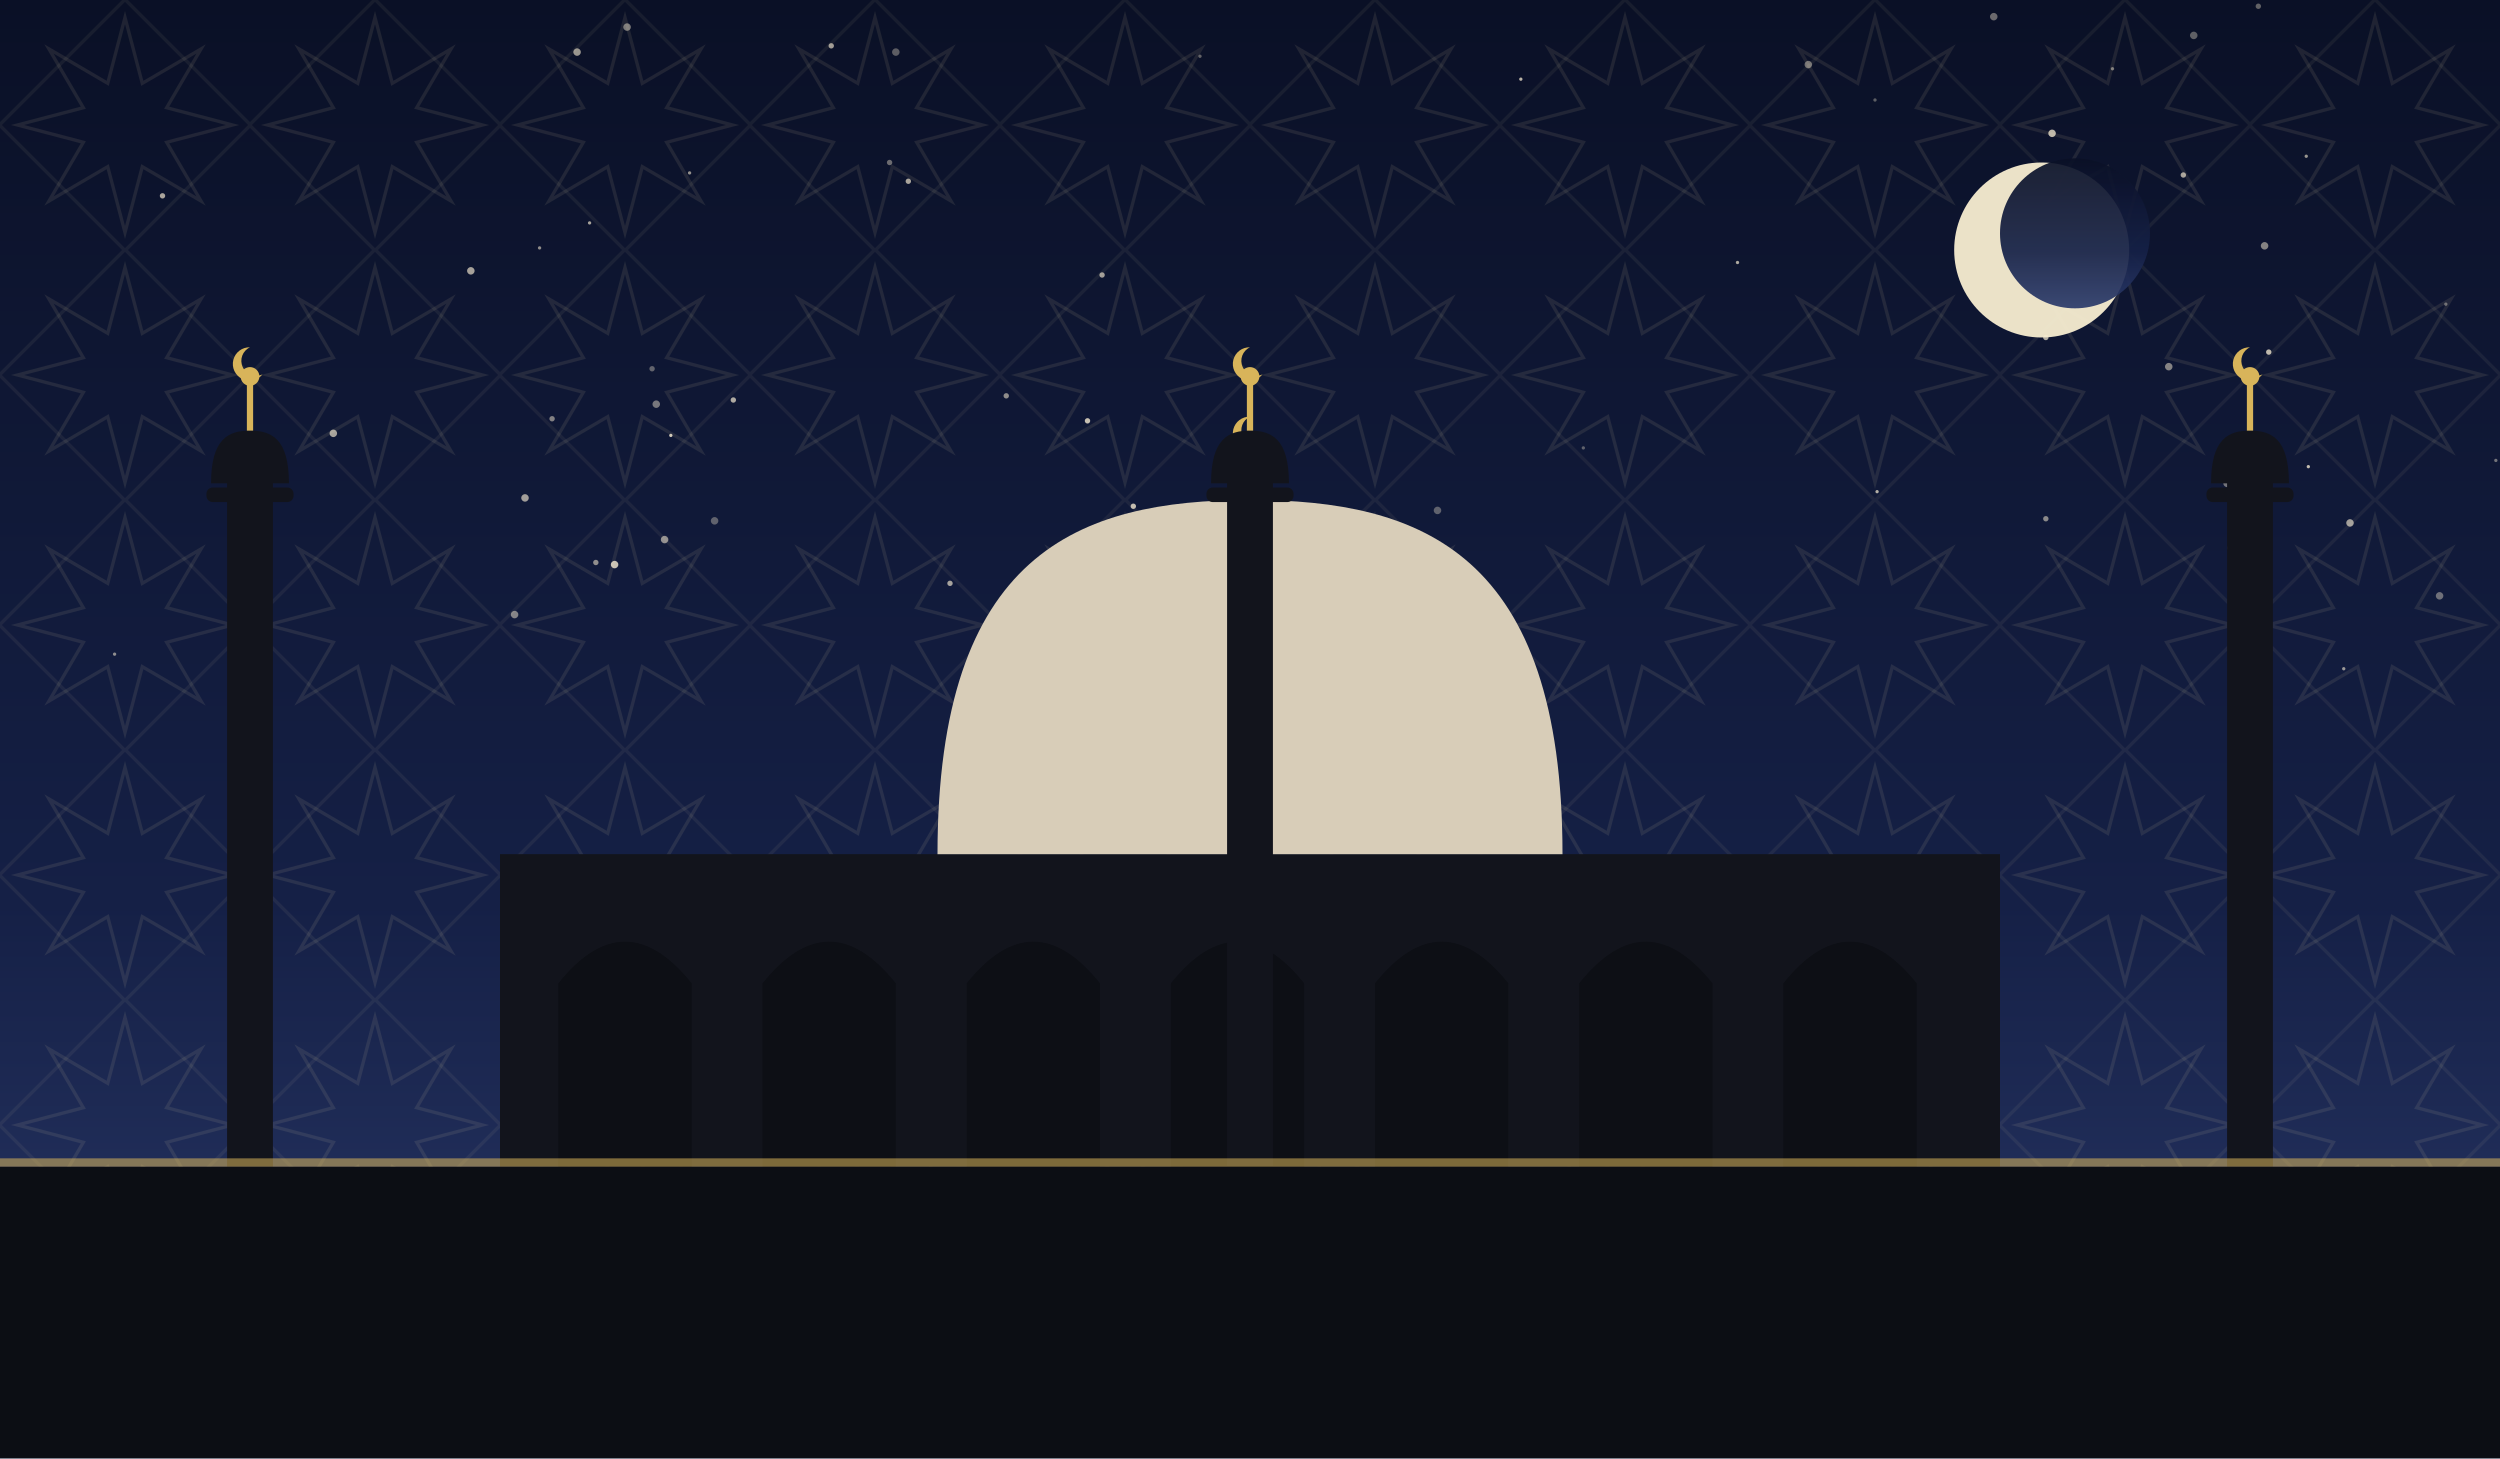
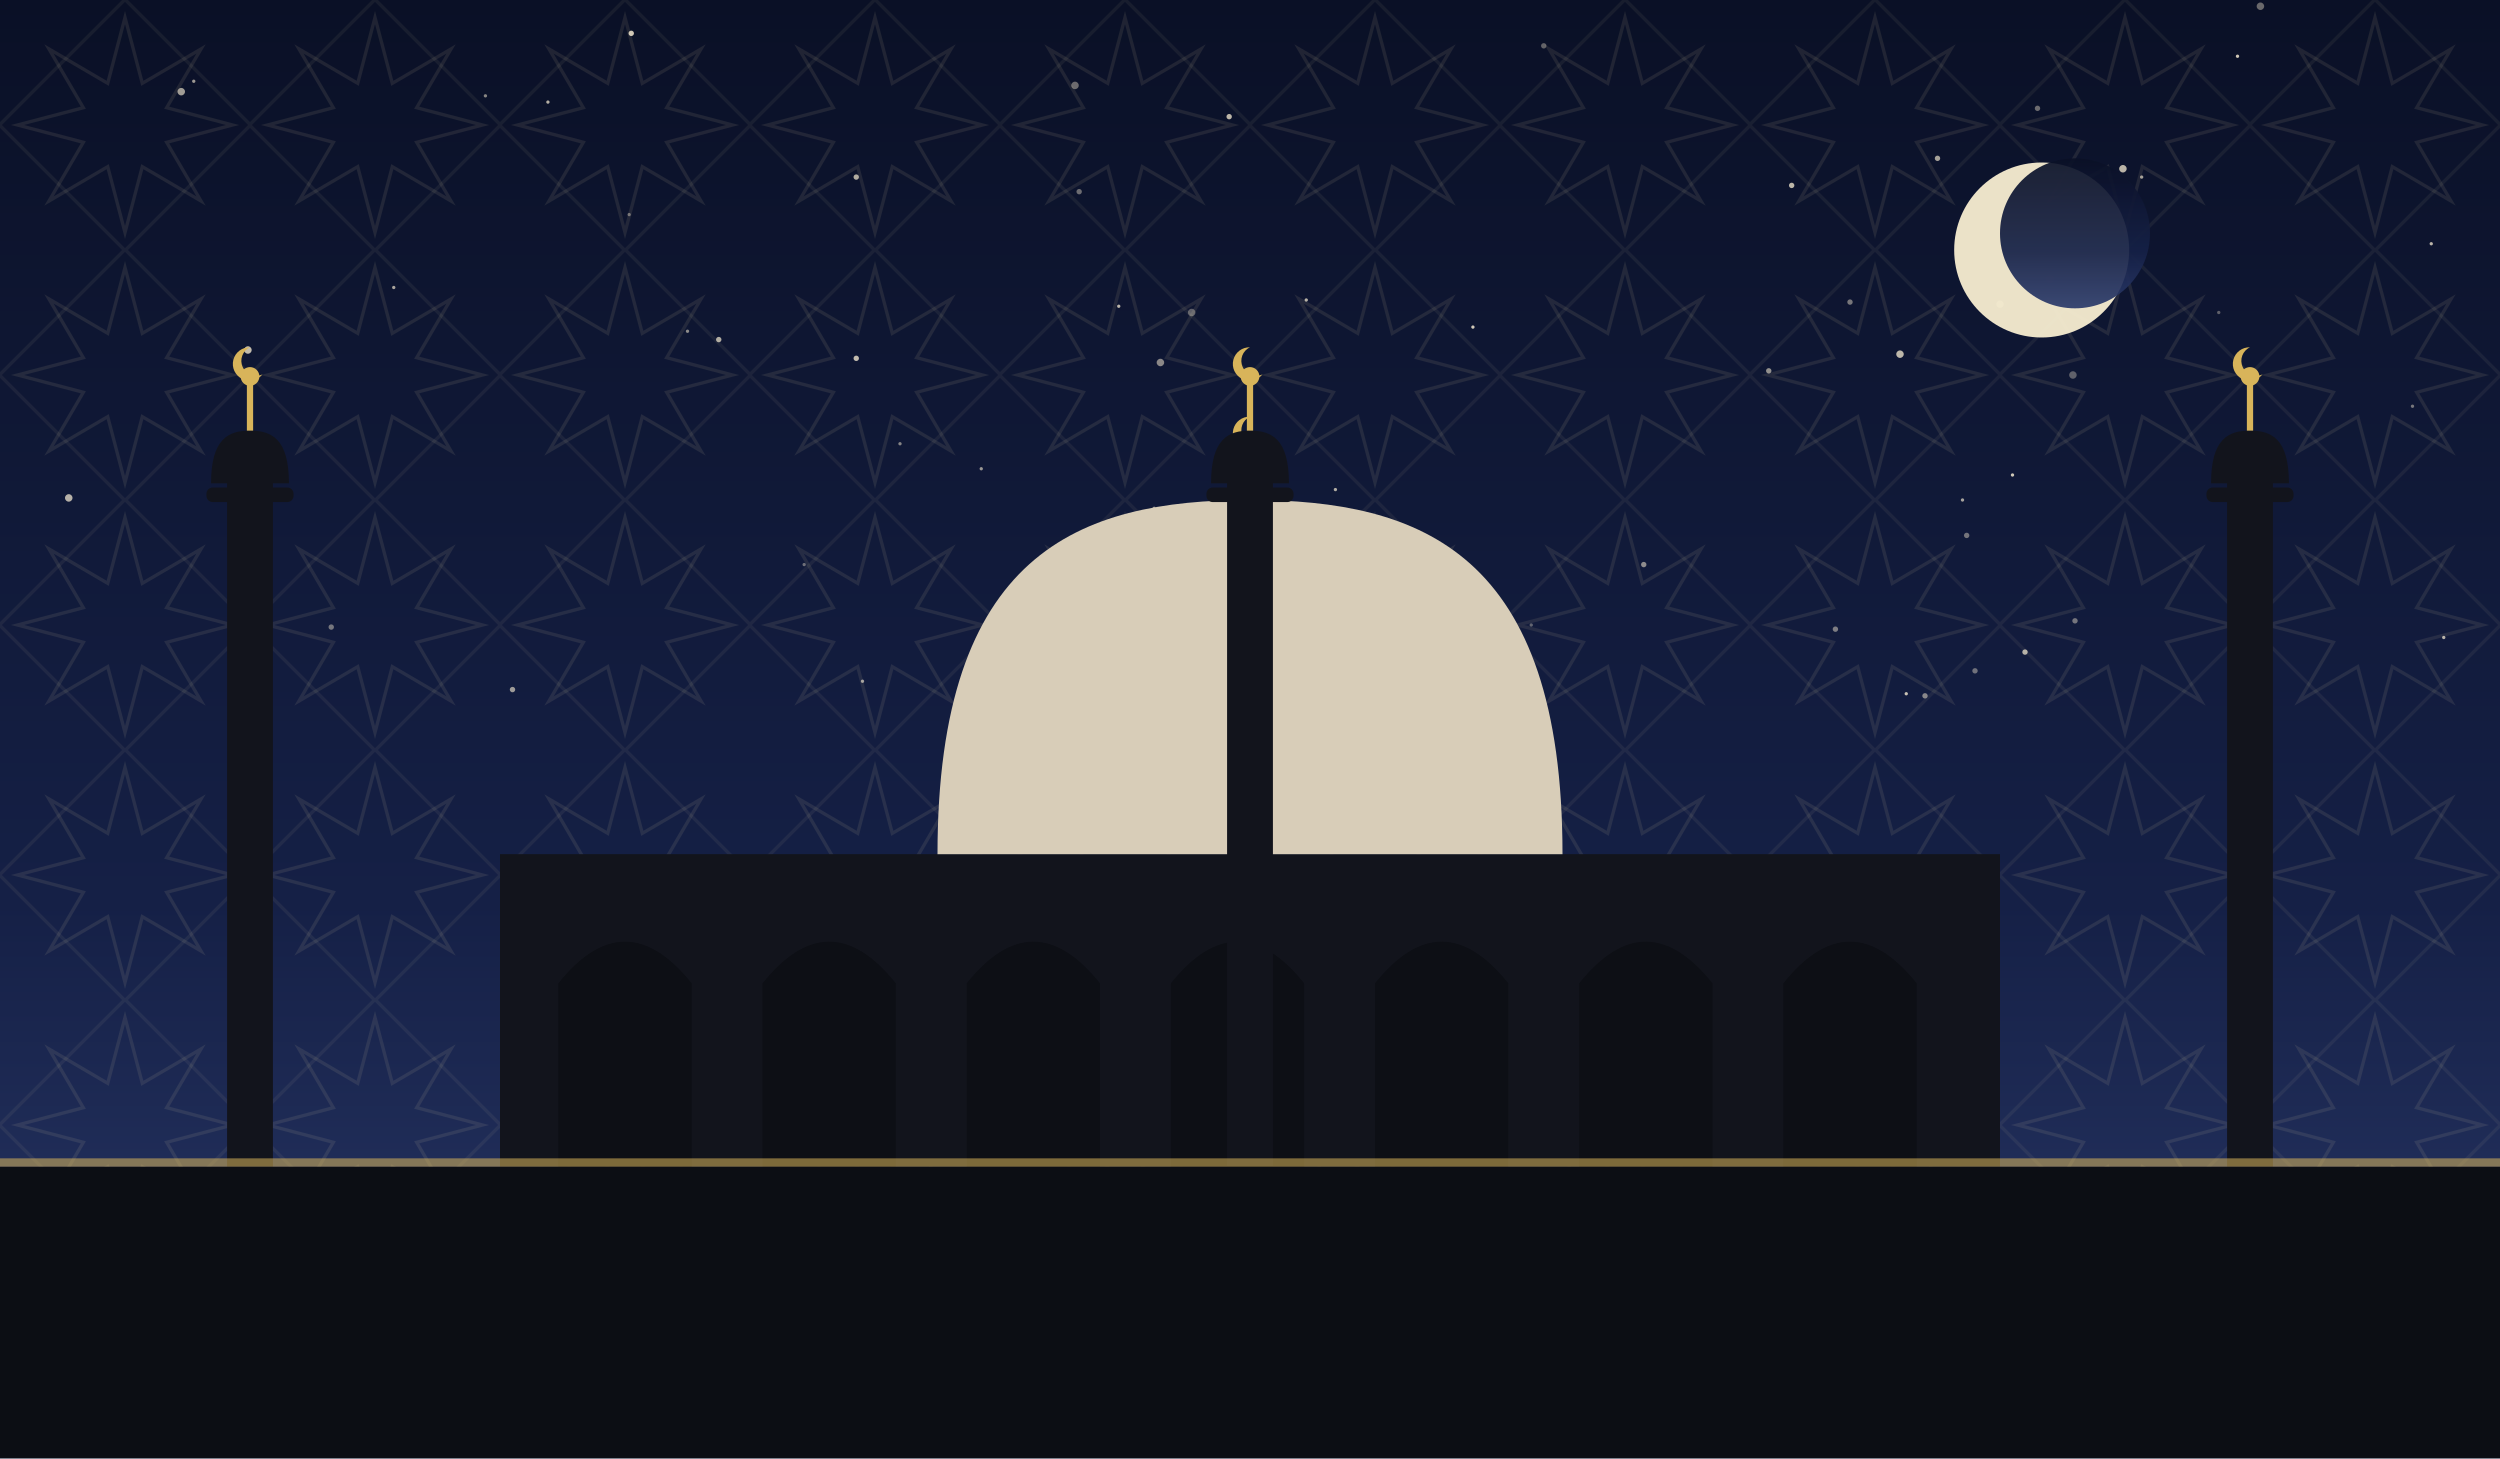
<svg xmlns="http://www.w3.org/2000/svg" viewBox="0 0 1200 700" role="img">
  <defs>
    <linearGradient id="sky" x1="0" y1="0" x2="0" y2="1">
      <stop offset="0" stop-color="#0a1026" />
      <stop offset="0.62" stop-color="#152046" />
      <stop offset="1" stop-color="#2b3a6b" />
    </linearGradient>
    <pattern id="g1" width="120" height="120" patternUnits="userSpaceOnUse">
      <polygon points="111.6,60.0 80.0,68.3 96.5,96.5 68.3,80.0 60.0,111.6 51.7,80.0 23.5,96.5 40.0,68.3 8.4,60.0 40.0,51.7 23.5,23.5 51.7,40.0 60.0,8.4 68.3,40.0 96.5,23.5 80.0,51.7" fill="none" stroke="#e8d9a8" stroke-width="1.6" opacity="0.1" />
      <rect x="17.4" y="17.4" width="85.2" height="85.2" fill="none" stroke="#e8d9a8" stroke-width="1.6" opacity="0.07" transform="rotate(45 60.0 60.0)" />
    </pattern>
  </defs>
  <rect width="1200" height="700" fill="url(#sky)" />
  <rect width="1200" height="700" fill="url(#g1)" />
-   <circle cx="522" cy="202" r="1.3" fill="#f7ecd2" opacity="0.79" />
-   <circle cx="1084" cy="3" r="1.3" fill="#f7ecd2" opacity="0.37" />
-   <circle cx="247" cy="295" r="1.8" fill="#f7ecd2" opacity="0.50" />
-   <circle cx="483" cy="190" r="1.3" fill="#f7ecd2" opacity="0.55" />
-   <circle cx="1048" cy="84" r="1.3" fill="#f7ecd2" opacity="0.67" />
-   <circle cx="430" cy="25" r="1.8" fill="#f7ecd2" opacity="0.35" />
-   <circle cx="1053" cy="17" r="1.8" fill="#f7ecd2" opacity="0.36" />
-   <circle cx="1069" cy="232" r="1.8" fill="#f7ecd2" opacity="0.43" />
-   <circle cx="1174" cy="146" r="0.8" fill="#f7ecd2" opacity="0.39" />
-   <circle cx="576" cy="27" r="0.8" fill="#f7ecd2" opacity="0.37" />
-   <circle cx="259" cy="119" r="0.8" fill="#f7ecd2" opacity="0.56" />
-   <circle cx="55" cy="314" r="0.8" fill="#f7ecd2" opacity="0.55" />
-   <circle cx="900" cy="48" r="0.8" fill="#f7ecd2" opacity="0.35" />
-   <circle cx="322" cy="209" r="0.8" fill="#f7ecd2" opacity="0.83" />
-   <circle cx="265" cy="201" r="1.3" fill="#f7ecd2" opacity="0.50" />
-   <circle cx="1041" cy="176" r="1.8" fill="#f7ecd2" opacity="0.51" />
-   <circle cx="226" cy="130" r="1.8" fill="#f7ecd2" opacity="0.65" />
-   <circle cx="868" cy="31" r="1.8" fill="#f7ecd2" opacity="0.43" />
-   <circle cx="1071" cy="263" r="1.8" fill="#f7ecd2" opacity="0.58" />
-   <circle cx="427" cy="78" r="1.3" fill="#f7ecd2" opacity="0.41" />
-   <circle cx="352" cy="192" r="1.3" fill="#f7ecd2" opacity="0.69" />
-   <circle cx="1014" cy="33" r="0.8" fill="#f7ecd2" opacity="0.47" />
-   <circle cx="277" cy="25" r="1.8" fill="#f7ecd2" opacity="0.60" />
-   <circle cx="613" cy="300" r="1.3" fill="#f7ecd2" opacity="0.35" />
-   <circle cx="78" cy="94" r="1.3" fill="#f7ecd2" opacity="0.67" />
-   <circle cx="760" cy="215" r="0.8" fill="#f7ecd2" opacity="0.35" />
-   <circle cx="283" cy="107" r="0.8" fill="#f7ecd2" opacity="0.66" />
-   <circle cx="399" cy="22" r="1.3" fill="#f7ecd2" opacity="0.63" />
-   <circle cx="604" cy="316" r="1.8" fill="#f7ecd2" opacity="0.49" />
-   <circle cx="106" cy="237" r="1.3" fill="#f7ecd2" opacity="0.57" />
-   <circle cx="1089" cy="169" r="1.3" fill="#f7ecd2" opacity="0.76" />
-   <circle cx="985" cy="64" r="1.8" fill="#f7ecd2" opacity="0.75" />
-   <circle cx="730" cy="38" r="0.8" fill="#f7ecd2" opacity="0.75" />
-   <circle cx="252" cy="239" r="1.8" fill="#f7ecd2" opacity="0.63" />
-   <circle cx="295" cy="271" r="1.8" fill="#f7ecd2" opacity="0.80" />
-   <circle cx="1171" cy="286" r="1.8" fill="#f7ecd2" opacity="0.41" />
-   <circle cx="456" cy="280" r="1.3" fill="#f7ecd2" opacity="0.65" />
-   <circle cx="1198" cy="221" r="0.8" fill="#f7ecd2" opacity="0.43" />
-   <circle cx="301" cy="13" r="1.8" fill="#f7ecd2" opacity="0.48" />
-   <circle cx="957" cy="8" r="1.8" fill="#f7ecd2" opacity="0.41" />
-   <circle cx="982" cy="162" r="1.3" fill="#f7ecd2" opacity="0.69" />
-   <circle cx="544" cy="243" r="1.3" fill="#f7ecd2" opacity="0.77" />
-   <circle cx="1107" cy="75" r="0.8" fill="#f7ecd2" opacity="0.60" />
-   <circle cx="343" cy="250" r="1.8" fill="#f7ecd2" opacity="0.35" />
-   <circle cx="1108" cy="224" r="0.8" fill="#f7ecd2" opacity="0.77" />
-   <circle cx="690" cy="245" r="1.8" fill="#f7ecd2" opacity="0.35" />
-   <circle cx="313" cy="177" r="1.3" fill="#f7ecd2" opacity="0.36" />
-   <circle cx="529" cy="132" r="1.3" fill="#f7ecd2" opacity="0.63" />
-   <circle cx="834" cy="126" r="0.8" fill="#f7ecd2" opacity="0.69" />
-   <circle cx="436" cy="87" r="1.3" fill="#f7ecd2" opacity="0.67" />
-   <circle cx="319" cy="259" r="1.8" fill="#f7ecd2" opacity="0.56" />
-   <circle cx="315" cy="194" r="1.8" fill="#f7ecd2" opacity="0.45" />
-   <circle cx="160" cy="208" r="1.8" fill="#f7ecd2" opacity="0.65" />
-   <circle cx="982" cy="249" r="1.3" fill="#f7ecd2" opacity="0.53" />
-   <circle cx="1125" cy="321" r="0.8" fill="#f7ecd2" opacity="0.60" />
-   <circle cx="901" cy="236" r="0.8" fill="#f7ecd2" opacity="0.71" />
-   <circle cx="286" cy="270" r="1.3" fill="#f7ecd2" opacity="0.55" />
-   <circle cx="1128" cy="251" r="1.8" fill="#f7ecd2" opacity="0.63" />
-   <circle cx="331" cy="83" r="0.8" fill="#f7ecd2" opacity="0.58" />
-   <circle cx="1087" cy="118" r="1.8" fill="#f7ecd2" opacity="0.51" />
+   <circle cx="707" cy="157" r="0.8" fill="#f7ecd2" opacity="0.84" />
+   <circle cx="189" cy="138" r="0.8" fill="#f7ecd2" opacity="0.67" />
+   <circle cx="912" cy="170" r="1.8" fill="#f7ecd2" opacity="0.75" />
+   <circle cx="1028" cy="85" r="0.8" fill="#f7ecd2" opacity="0.65" />
+   <circle cx="33" cy="239" r="1.8" fill="#f7ecd2" opacity="0.72" />
+   <circle cx="735" cy="300" r="0.8" fill="#f7ecd2" opacity="0.35" />
+   <circle cx="518" cy="92" r="1.3" fill="#f7ecd2" opacity="0.41" />
+   <circle cx="414" cy="327" r="0.8" fill="#f7ecd2" opacity="0.63" />
+   <circle cx="159" cy="301" r="1.3" fill="#f7ecd2" opacity="0.44" />
+   <circle cx="881" cy="302" r="1.3" fill="#f7ecd2" opacity="0.47" />
+   <circle cx="924" cy="334" r="1.3" fill="#f7ecd2" opacity="0.51" />
+   <circle cx="600" cy="209" r="1.8" fill="#f7ecd2" opacity="0.35" />
+   <circle cx="1085" cy="3" r="1.8" fill="#f7ecd2" opacity="0.40" />
+   <circle cx="627" cy="144" r="0.8" fill="#f7ecd2" opacity="0.73" />
+   <circle cx="930" cy="76" r="1.3" fill="#f7ecd2" opacity="0.65" />
+   <circle cx="386" cy="271" r="0.8" fill="#f7ecd2" opacity="0.41" />
+   <circle cx="411" cy="85" r="1.3" fill="#f7ecd2" opacity="0.70" />
+   <circle cx="1173" cy="306" r="0.8" fill="#f7ecd2" opacity="0.73" />
+   <circle cx="536" cy="338" r="1.3" fill="#f7ecd2" opacity="0.53" />
+   <circle cx="972" cy="313" r="1.3" fill="#f7ecd2" opacity="0.71" />
+   <circle cx="537" cy="147" r="0.8" fill="#f7ecd2" opacity="0.74" />
+   <circle cx="119" cy="168" r="1.8" fill="#f7ecd2" opacity="0.77" />
+   <circle cx="942" cy="240" r="0.8" fill="#f7ecd2" opacity="0.65" />
+   <circle cx="1158" cy="195" r="0.8" fill="#f7ecd2" opacity="0.45" />
+   <circle cx="263" cy="49" r="0.8" fill="#f7ecd2" opacity="0.72" />
+   <circle cx="1065" cy="150" r="0.8" fill="#f7ecd2" opacity="0.35" />
+   <circle cx="948" cy="322" r="1.3" fill="#f7ecd2" opacity="0.41" />
+   <circle cx="944" cy="257" r="1.3" fill="#f7ecd2" opacity="0.43" />
+   <circle cx="789" cy="271" r="1.3" fill="#f7ecd2" opacity="0.54" />
+   <circle cx="411" cy="172" r="1.3" fill="#f7ecd2" opacity="0.77" />
+   <circle cx="554" cy="244" r="0.8" fill="#f7ecd2" opacity="0.61" />
+   <circle cx="330" cy="159" r="0.8" fill="#f7ecd2" opacity="0.55" />
+   <circle cx="915" cy="333" r="0.8" fill="#f7ecd2" opacity="0.80" />
+   <circle cx="557" cy="174" r="1.8" fill="#f7ecd2" opacity="0.53" />
+   <circle cx="960" cy="146" r="1.8" fill="#f7ecd2" opacity="0.45" />
+   <circle cx="516" cy="41" r="1.8" fill="#f7ecd2" opacity="0.41" />
+   <circle cx="641" cy="235" r="0.8" fill="#f7ecd2" opacity="0.70" />
+   <circle cx="303" cy="16" r="1.3" fill="#f7ecd2" opacity="0.83" />
+   <circle cx="966" cy="228" r="0.8" fill="#f7ecd2" opacity="0.83" />
+   <circle cx="302" cy="103" r="0.8" fill="#f7ecd2" opacity="0.41" />
+   <circle cx="1167" cy="117" r="0.8" fill="#f7ecd2" opacity="0.74" />
+   <circle cx="849" cy="178" r="1.3" fill="#f7ecd2" opacity="0.57" />
+   <circle cx="572" cy="150" r="1.8" fill="#f7ecd2" opacity="0.35" />
+   <circle cx="888" cy="145" r="1.3" fill="#f7ecd2" opacity="0.45" />
+   <circle cx="93" cy="39" r="0.8" fill="#f7ecd2" opacity="0.62" />
+   <circle cx="995" cy="180" r="1.8" fill="#f7ecd2" opacity="0.35" />
+   <circle cx="978" cy="52" r="1.3" fill="#f7ecd2" opacity="0.41" />
+   <circle cx="1074" cy="27" r="0.8" fill="#f7ecd2" opacity="0.83" />
+   <circle cx="1019" cy="81" r="1.8" fill="#f7ecd2" opacity="0.74" />
+   <circle cx="741" cy="22" r="1.3" fill="#f7ecd2" opacity="0.37" />
+   <circle cx="984" cy="134" r="1.8" fill="#f7ecd2" opacity="0.41" />
+   <circle cx="860" cy="89" r="1.3" fill="#f7ecd2" opacity="0.75" />
+   <circle cx="345" cy="163" r="1.3" fill="#f7ecd2" opacity="0.70" />
+   <circle cx="87" cy="44" r="1.8" fill="#f7ecd2" opacity="0.63" />
+   <circle cx="590" cy="56" r="1.3" fill="#f7ecd2" opacity="0.75" />
+   <circle cx="246" cy="331" r="1.3" fill="#f7ecd2" opacity="0.61" />
+   <circle cx="471" cy="225" r="0.8" fill="#f7ecd2" opacity="0.60" />
+   <circle cx="233" cy="46" r="0.8" fill="#f7ecd2" opacity="0.53" />
+   <circle cx="996" cy="298" r="1.3" fill="#f7ecd2" opacity="0.43" />
+   <circle cx="432" cy="213" r="0.8" fill="#f7ecd2" opacity="0.51" />
  <circle cx="980" cy="120" r="42" fill="#f6ecd0" opacity="0.95" />
  <circle cx="996" cy="112" r="36" fill="url(#sky)" opacity="0.92" />
  <rect x="240" y="410" width="720" height="150" fill="#12141c" />
  <path d="M 268 560 L 268 472 Q 300 432 332 472 L 332 560 Z" fill="#0c0e14" opacity="0.9" />
  <path d="M 366 560 L 366 472 Q 398 432 430 472 L 430 560 Z" fill="#0c0e14" opacity="0.9" />
  <path d="M 464 560 L 464 472 Q 496 432 528 472 L 528 560 Z" fill="#0c0e14" opacity="0.9" />
  <path d="M 562 560 L 562 472 Q 594 432 626 472 L 626 560 Z" fill="#0c0e14" opacity="0.9" />
  <path d="M 660 560 L 660 472 Q 692 432 724 472 L 724 560 Z" fill="#0c0e14" opacity="0.9" />
  <path d="M 758 560 L 758 472 Q 790 432 822 472 L 822 560 Z" fill="#0c0e14" opacity="0.9" />
  <path d="M 856 560 L 856 472 Q 888 432 920 472 L 920 560 Z" fill="#0c0e14" opacity="0.9" />
  <path d="M 450 410 C 450 265.5, 517.5 240, 600 240 C 682.5 240, 750 265.5, 750 410 Z" fill="#d8cdb8" />
  <line x1="600" y1="240" x2="600" y2="218" stroke="#d8b45a" stroke-width="3" />
  <circle cx="600" cy="214" r="4.5" fill="#d8b45a" />
  <path d="M 600 200 a 8 8 0 1 0 6 13 a 6.4 6.4 0 1 1 -6 -13 Z" fill="#d8b45a" />
  <rect x="109.0" y="230" width="22" height="330" fill="#12141c" />
  <rect x="99.1" y="234" width="41.8" height="7" rx="3" fill="#12141c" />
  <path d="M 101.3 232 C 101.3 210.495, 109.715 206.7, 120 206.7 C 130.285 206.7, 138.7 210.495, 138.7 232 Z" fill="#12141c" />
  <line x1="120" y1="206.7" x2="120" y2="184.7" stroke="#d8b45a" stroke-width="3" />
  <circle cx="120" cy="180.7" r="4.5" fill="#d8b45a" />
  <path d="M 120 166.7 a 8 8 0 1 0 6 13 a 6.4 6.4 0 1 1 -6 -13 Z" fill="#d8b45a" />
  <rect x="589.0" y="230" width="22" height="330" fill="#12141c" />
  <rect x="579.1" y="234" width="41.8" height="7" rx="3" fill="#12141c" />
  <path d="M 581.3 232 C 581.3 210.495, 589.715 206.7, 600 206.7 C 610.285 206.7, 618.7 210.495, 618.7 232 Z" fill="#12141c" />
  <line x1="600" y1="206.7" x2="600" y2="184.7" stroke="#d8b45a" stroke-width="3" />
  <circle cx="600" cy="180.7" r="4.5" fill="#d8b45a" />
  <path d="M 600 166.7 a 8 8 0 1 0 6 13 a 6.4 6.4 0 1 1 -6 -13 Z" fill="#d8b45a" />
  <rect x="1069.0" y="230" width="22" height="330" fill="#12141c" />
  <rect x="1059.1" y="234" width="41.8" height="7" rx="3" fill="#12141c" />
  <path d="M 1061.3 232 C 1061.3 210.495, 1069.715 206.7, 1080 206.7 C 1090.285 206.7, 1098.7 210.495, 1098.7 232 Z" fill="#12141c" />
  <line x1="1080" y1="206.7" x2="1080" y2="184.7" stroke="#d8b45a" stroke-width="3" />
  <circle cx="1080" cy="180.7" r="4.5" fill="#d8b45a" />
  <path d="M 1080 166.7 a 8 8 0 1 0 6 13 a 6.4 6.4 0 1 1 -6 -13 Z" fill="#d8b45a" />
  <rect x="0" y="560" width="1200" height="140" fill="#0c0e14" />
  <rect x="0" y="556" width="1200" height="4" fill="#d8b45a" opacity="0.55" />
</svg>
